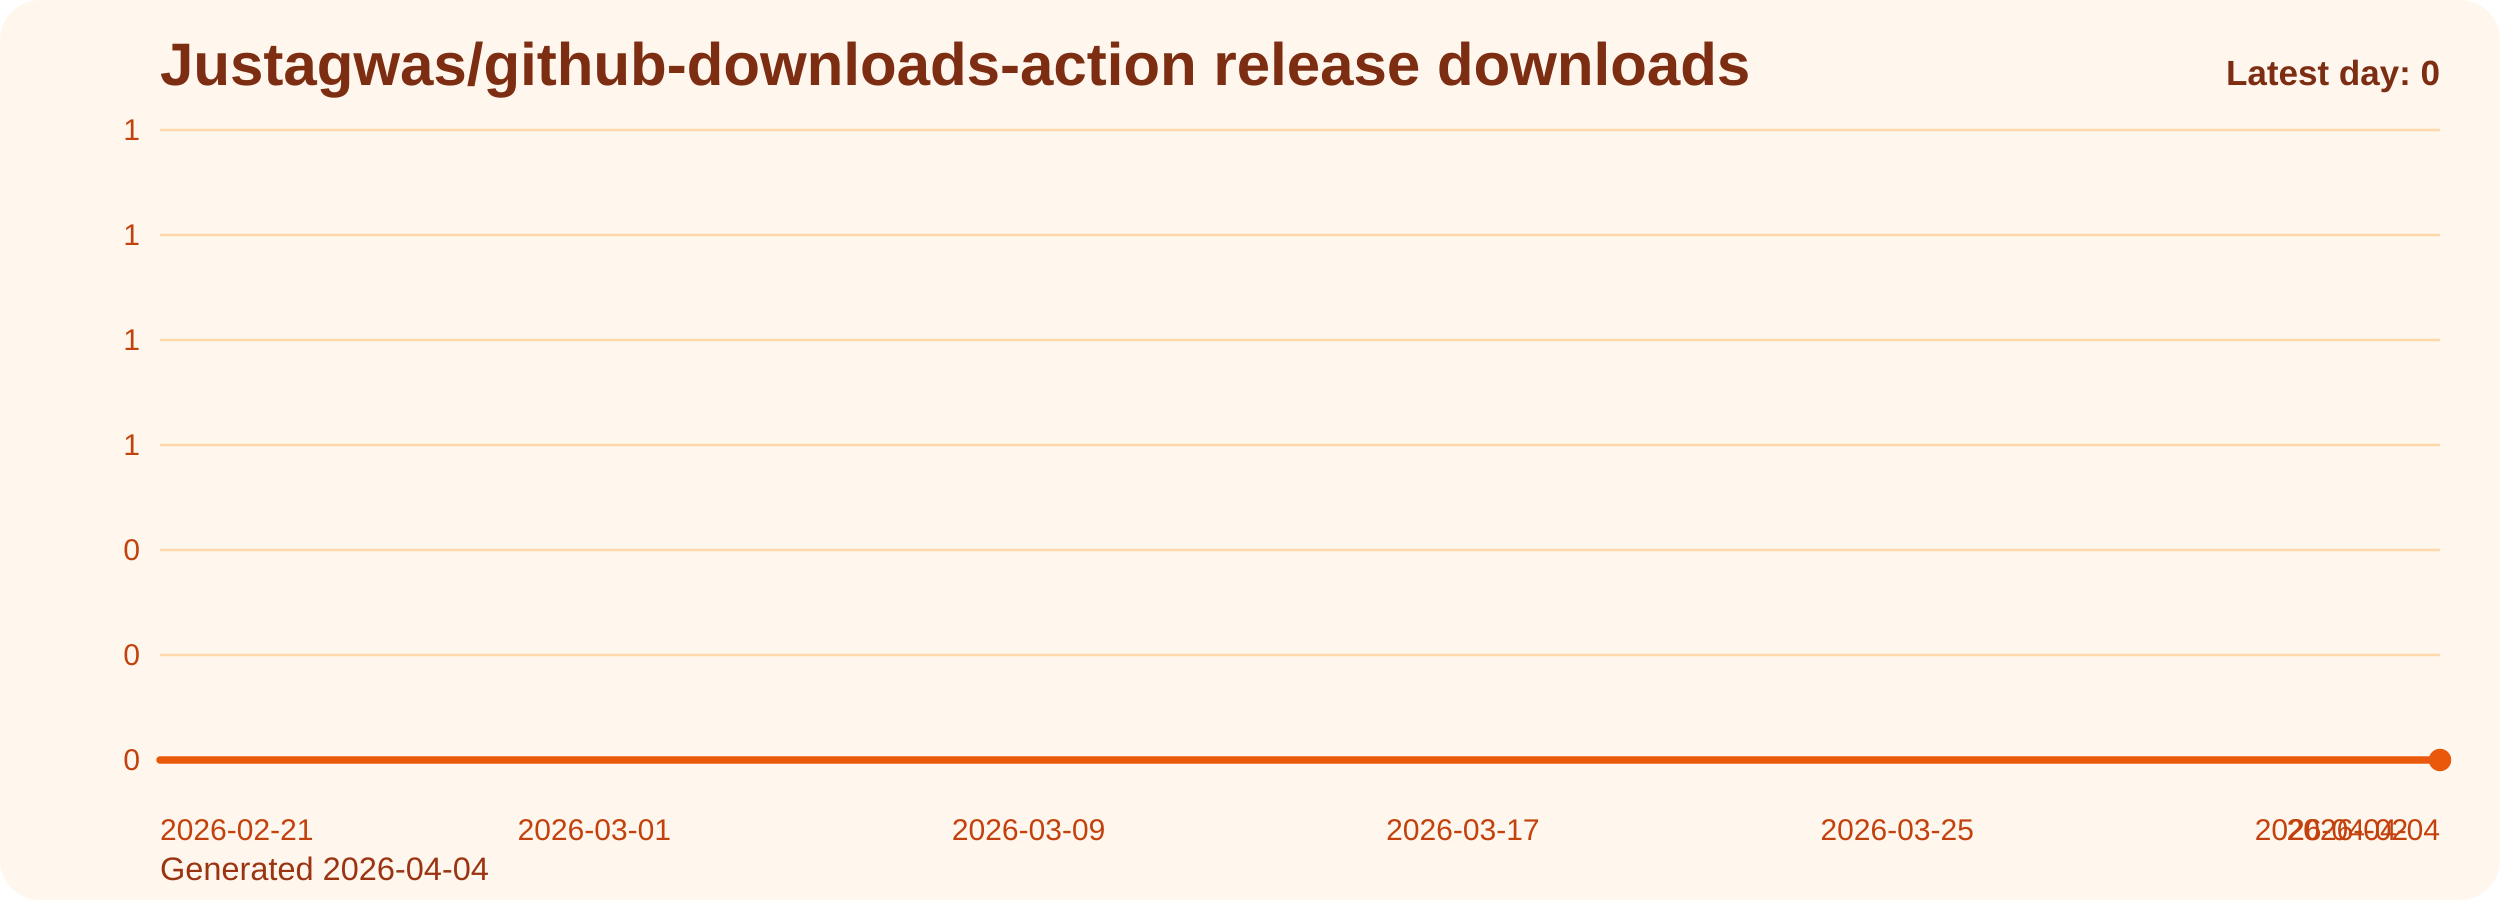
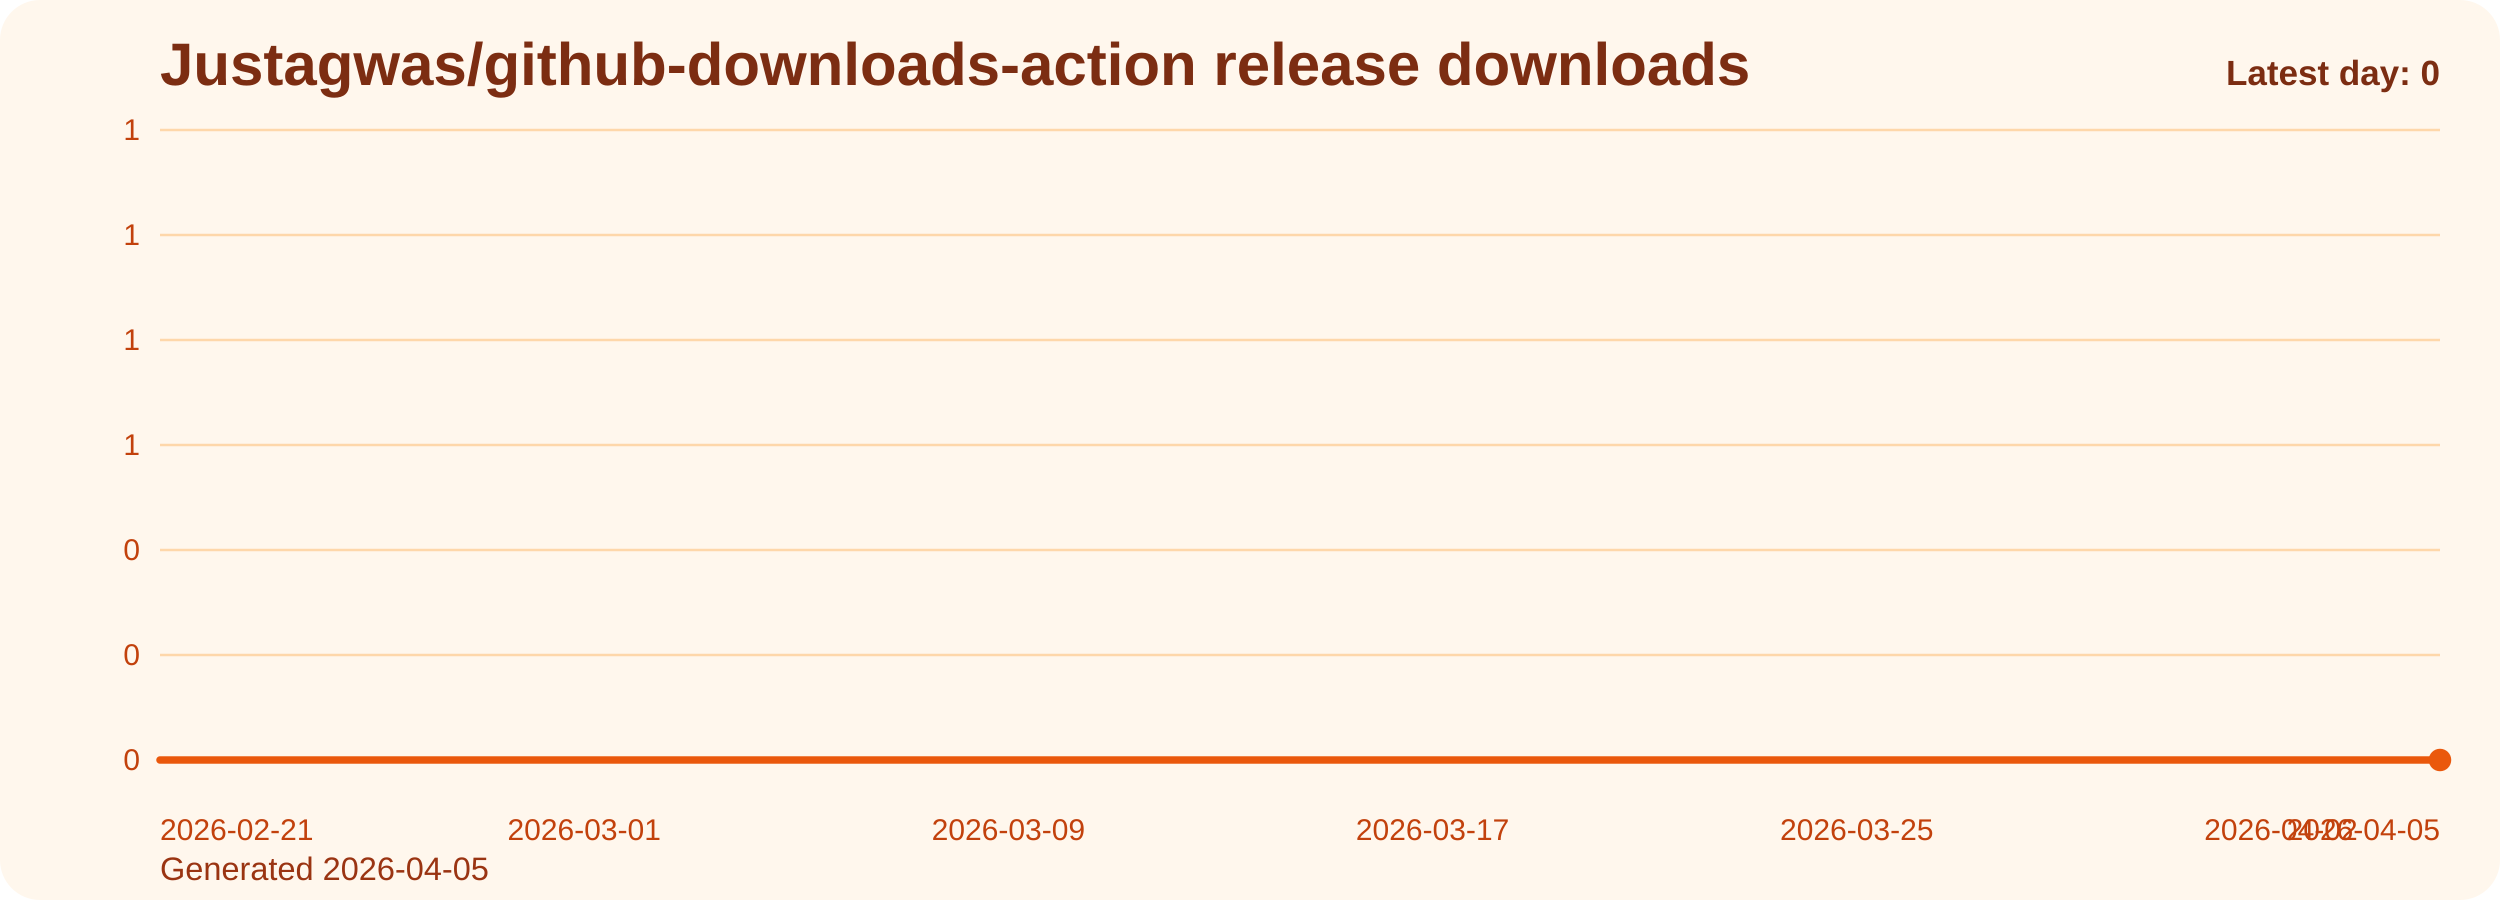
<svg xmlns="http://www.w3.org/2000/svg" viewBox="0 0 1000 360" role="img" aria-label="Justagwas/github-downloads-action release downloads chart">
  <defs>
    <linearGradient id="fill-daily-orange" x1="0" y1="0" x2="0" y2="1">
      <stop offset="0%" stop-color="#f97316" stop-opacity="0.32" />
      <stop offset="100%" stop-color="#f97316" stop-opacity="0.05" />
    </linearGradient>
    <style>
      .bg { fill: #fff7ed; }
      .title { font: 700 24px Arial, sans-serif; fill: #7c2d12; }
      .sub { font: 400 13px Arial, sans-serif; fill: #9a3412; }
      .grid { stroke: #fed7aa; stroke-width: 1; }
      .axis { font: 400 12px Arial, sans-serif; fill: #c2410c; }
      .line { fill: none; stroke: #ea580c; stroke-width: 3; stroke-linecap: round; stroke-linejoin: round; }
      .dot { fill: #ea580c; }
      .value { font: 600 11px Arial, sans-serif; fill: #9a3412; }
      .latest { font: 700 14px Arial, sans-serif; fill: #7c2d12; }
    </style>
  </defs>
  <rect class="bg" x="0" y="0" width="1000" height="360" rx="16" />
  <text class="title" x="64" y="34">Justagwas/github-downloads-action release downloads</text>
-   <text class="sub" x="64" y="352">Generated 2026-04-04</text>
+   <text class="sub" x="64" y="352">Generated 2026-04-05</text>
  <line x1="64" y1="52.00" x2="976" y2="52.00" class="grid" />
  <text x="56" y="56.00" text-anchor="end" class="axis">1</text>
  <line x1="64" y1="94.00" x2="976" y2="94.00" class="grid" />
  <text x="56" y="98.00" text-anchor="end" class="axis">1</text>
  <line x1="64" y1="136.00" x2="976" y2="136.00" class="grid" />
  <text x="56" y="140.00" text-anchor="end" class="axis">1</text>
  <line x1="64" y1="178.00" x2="976" y2="178.00" class="grid" />
  <text x="56" y="182.00" text-anchor="end" class="axis">1</text>
  <line x1="64" y1="220.00" x2="976" y2="220.00" class="grid" />
  <text x="56" y="224.00" text-anchor="end" class="axis">0</text>
  <line x1="64" y1="262.00" x2="976" y2="262.00" class="grid" />
  <text x="56" y="266.00" text-anchor="end" class="axis">0</text>
  <line x1="64" y1="304.00" x2="976" y2="304.00" class="grid" />
  <text x="56" y="308.00" text-anchor="end" class="axis">0</text>
-   <path d="M 64.00 304 L 64.00 304.00 L 85.71 304.00 L 107.43 304.00 L 129.14 304.00 L 150.86 304.00 L 172.57 304.00 L 194.29 304.00 L 216.00 304.00 L 237.71 304.00 L 259.43 304.00 L 281.14 304.00 L 302.86 304.00 L 324.57 304.00 L 346.29 304.00 L 368.00 304.00 L 389.71 304.00 L 411.43 304.00 L 433.14 304.00 L 454.86 304.00 L 476.57 304.00 L 498.29 304.00 L 520.00 304.00 L 541.71 304.00 L 563.43 304.00 L 585.14 304.00 L 606.86 304.00 L 628.57 304.00 L 650.29 304.00 L 672.00 304.00 L 693.71 304.00 L 715.43 304.00 L 737.14 304.00 L 758.86 304.00 L 780.57 304.00 L 802.29 304.00 L 824.00 304.00 L 845.71 304.00 L 867.43 304.00 L 889.14 304.00 L 910.86 304.00 L 932.57 304.00 L 954.29 304.00 L 976.00 304.00 L 976.00 304 Z" fill="url(#fill-daily-orange)" />
-   <polyline class="line" points="64.00,304.00 85.71,304.00 107.43,304.00 129.14,304.00 150.86,304.00 172.57,304.00 194.29,304.00 216.00,304.00 237.71,304.00 259.43,304.00 281.14,304.00 302.86,304.00 324.57,304.00 346.29,304.00 368.00,304.00 389.71,304.00 411.43,304.00 433.14,304.00 454.86,304.00 476.57,304.00 498.29,304.00 520.00,304.00 541.71,304.00 563.43,304.00 585.14,304.00 606.86,304.00 628.57,304.00 650.29,304.00 672.00,304.00 693.71,304.00 715.43,304.00 737.14,304.00 758.86,304.00 780.57,304.00 802.29,304.00 824.00,304.00 845.71,304.00 867.43,304.00 889.14,304.00 910.86,304.00 932.57,304.00 954.29,304.00 976.00,304.00" />
+   <path d="M 64.00 304 L 64.00 304.00 L 85.21 304.00 L 106.42 304.00 L 127.63 304.00 L 148.84 304.00 L 170.05 304.00 L 191.26 304.00 L 212.47 304.00 L 233.67 304.00 L 254.88 304.00 L 276.09 304.00 L 297.30 304.00 L 318.51 304.00 L 339.72 304.00 L 360.93 304.00 L 382.14 304.00 L 403.35 304.00 L 424.56 304.00 L 445.77 304.00 L 466.98 304.00 L 488.19 304.00 L 509.40 304.00 L 530.60 304.00 L 551.81 304.00 L 573.02 304.00 L 594.23 304.00 L 615.44 304.00 L 636.65 304.00 L 657.86 304.00 L 679.07 304.00 L 700.28 304.00 L 721.49 304.00 L 742.70 304.00 L 763.91 304.00 L 785.12 304.00 L 806.33 304.00 L 827.53 304.00 L 848.74 304.00 L 869.95 304.00 L 891.16 304.00 L 912.37 304.00 L 933.58 304.00 L 954.79 304.00 L 976.00 304.00 L 976.00 304 Z" fill="url(#fill-daily-orange)" />
+   <polyline class="line" points="64.00,304.00 85.21,304.00 106.42,304.00 127.63,304.00 148.84,304.00 170.05,304.00 191.26,304.00 212.47,304.00 233.67,304.00 254.88,304.00 276.09,304.00 297.30,304.00 318.51,304.00 339.72,304.00 360.93,304.00 382.14,304.00 403.35,304.00 424.56,304.00 445.77,304.00 466.98,304.00 488.19,304.00 509.40,304.00 530.60,304.00 551.81,304.00 573.02,304.00 594.23,304.00 615.44,304.00 636.65,304.00 657.86,304.00 679.07,304.00 700.28,304.00 721.49,304.00 742.70,304.00 763.91,304.00 785.12,304.00 806.33,304.00 827.53,304.00 848.74,304.00 869.95,304.00 891.16,304.00 912.37,304.00 933.58,304.00 954.79,304.00 976.00,304.00" />
  <circle class="dot" cx="976.00" cy="304.00" r="4.5" />
  <text class="axis" x="64.00" y="336" text-anchor="start">2026-02-21</text>
-   <text class="axis" x="237.71" y="336" text-anchor="middle">2026-03-01</text>
-   <text class="axis" x="411.43" y="336" text-anchor="middle">2026-03-09</text>
-   <text class="axis" x="585.14" y="336" text-anchor="middle">2026-03-17</text>
-   <text class="axis" x="758.86" y="336" text-anchor="middle">2026-03-25</text>
-   <text class="axis" x="932.57" y="336" text-anchor="middle">2026-04-02</text>
-   <text class="axis" x="976.00" y="336" text-anchor="end">2026-04-04</text>
+   <text class="axis" x="233.67" y="336" text-anchor="middle">2026-03-01</text>
+   <text class="axis" x="403.35" y="336" text-anchor="middle">2026-03-09</text>
+   <text class="axis" x="573.02" y="336" text-anchor="middle">2026-03-17</text>
+   <text class="axis" x="742.70" y="336" text-anchor="middle">2026-03-25</text>
+   <text class="axis" x="912.37" y="336" text-anchor="middle">2026-04-02</text>
+   <text class="axis" x="976.00" y="336" text-anchor="end">2026-04-05</text>
  <text class="latest" x="976" y="34" text-anchor="end">Latest day: 0</text>
</svg>
